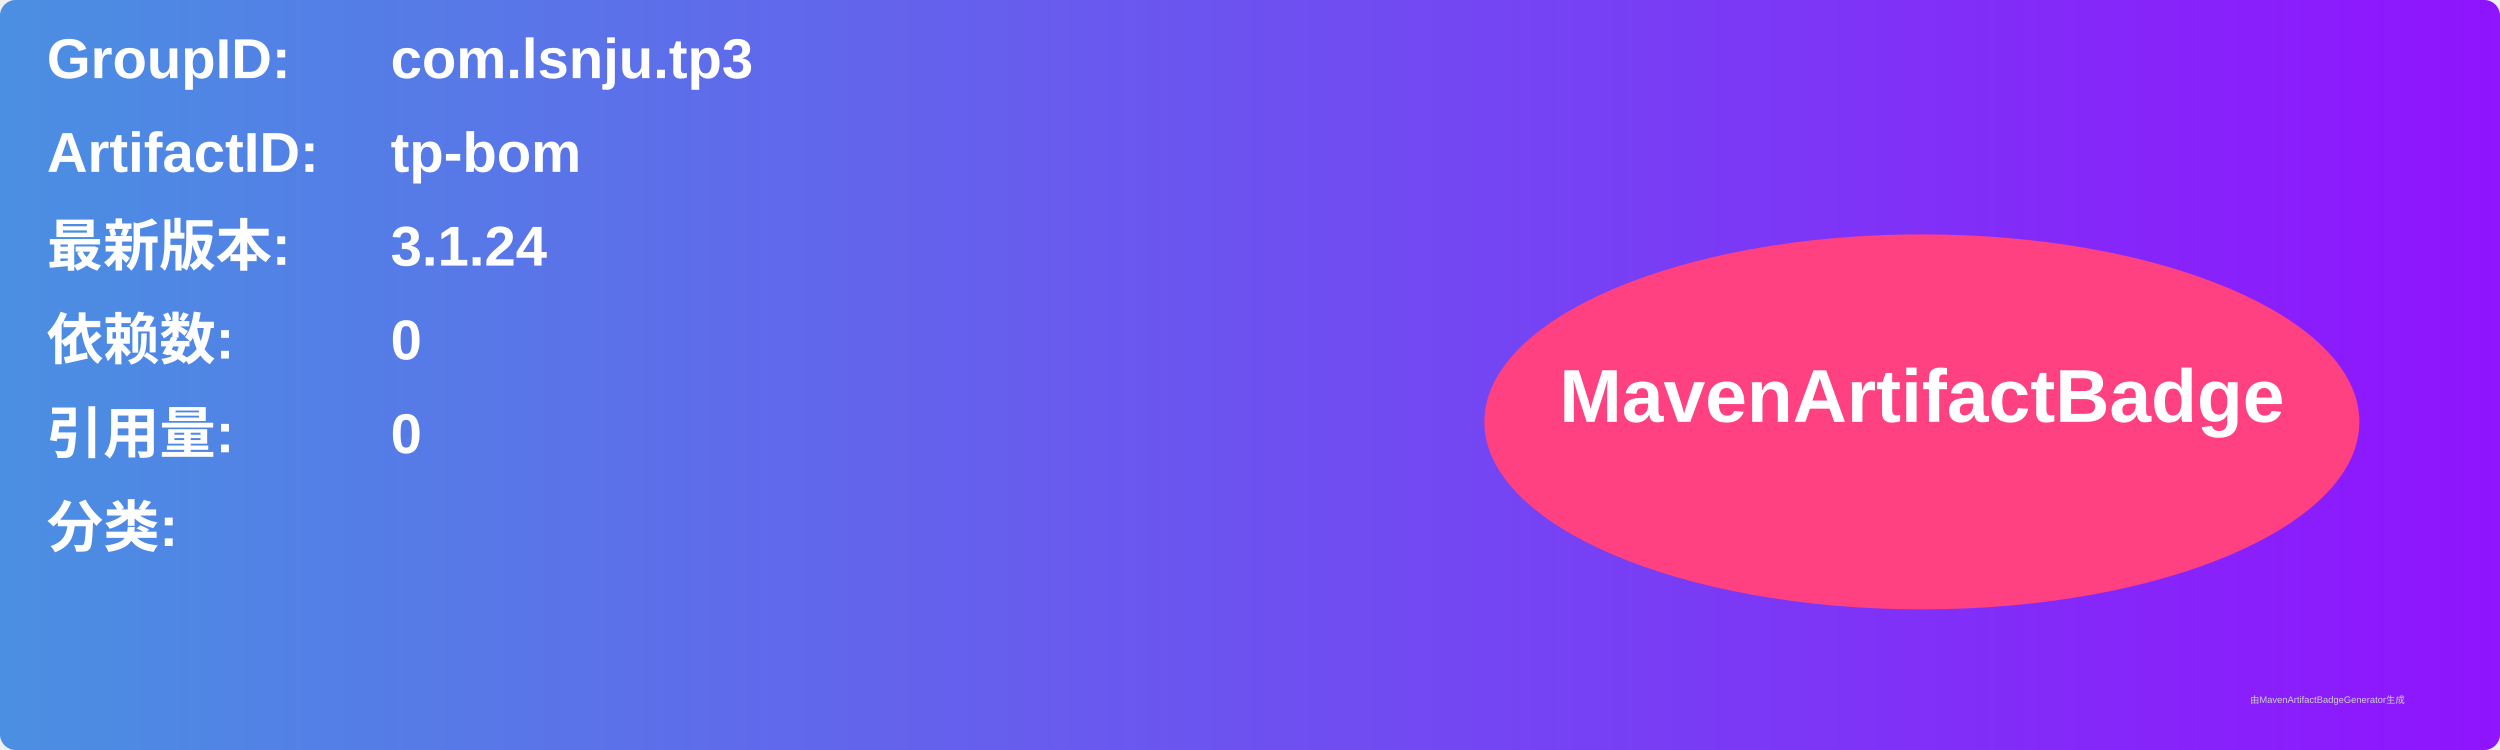
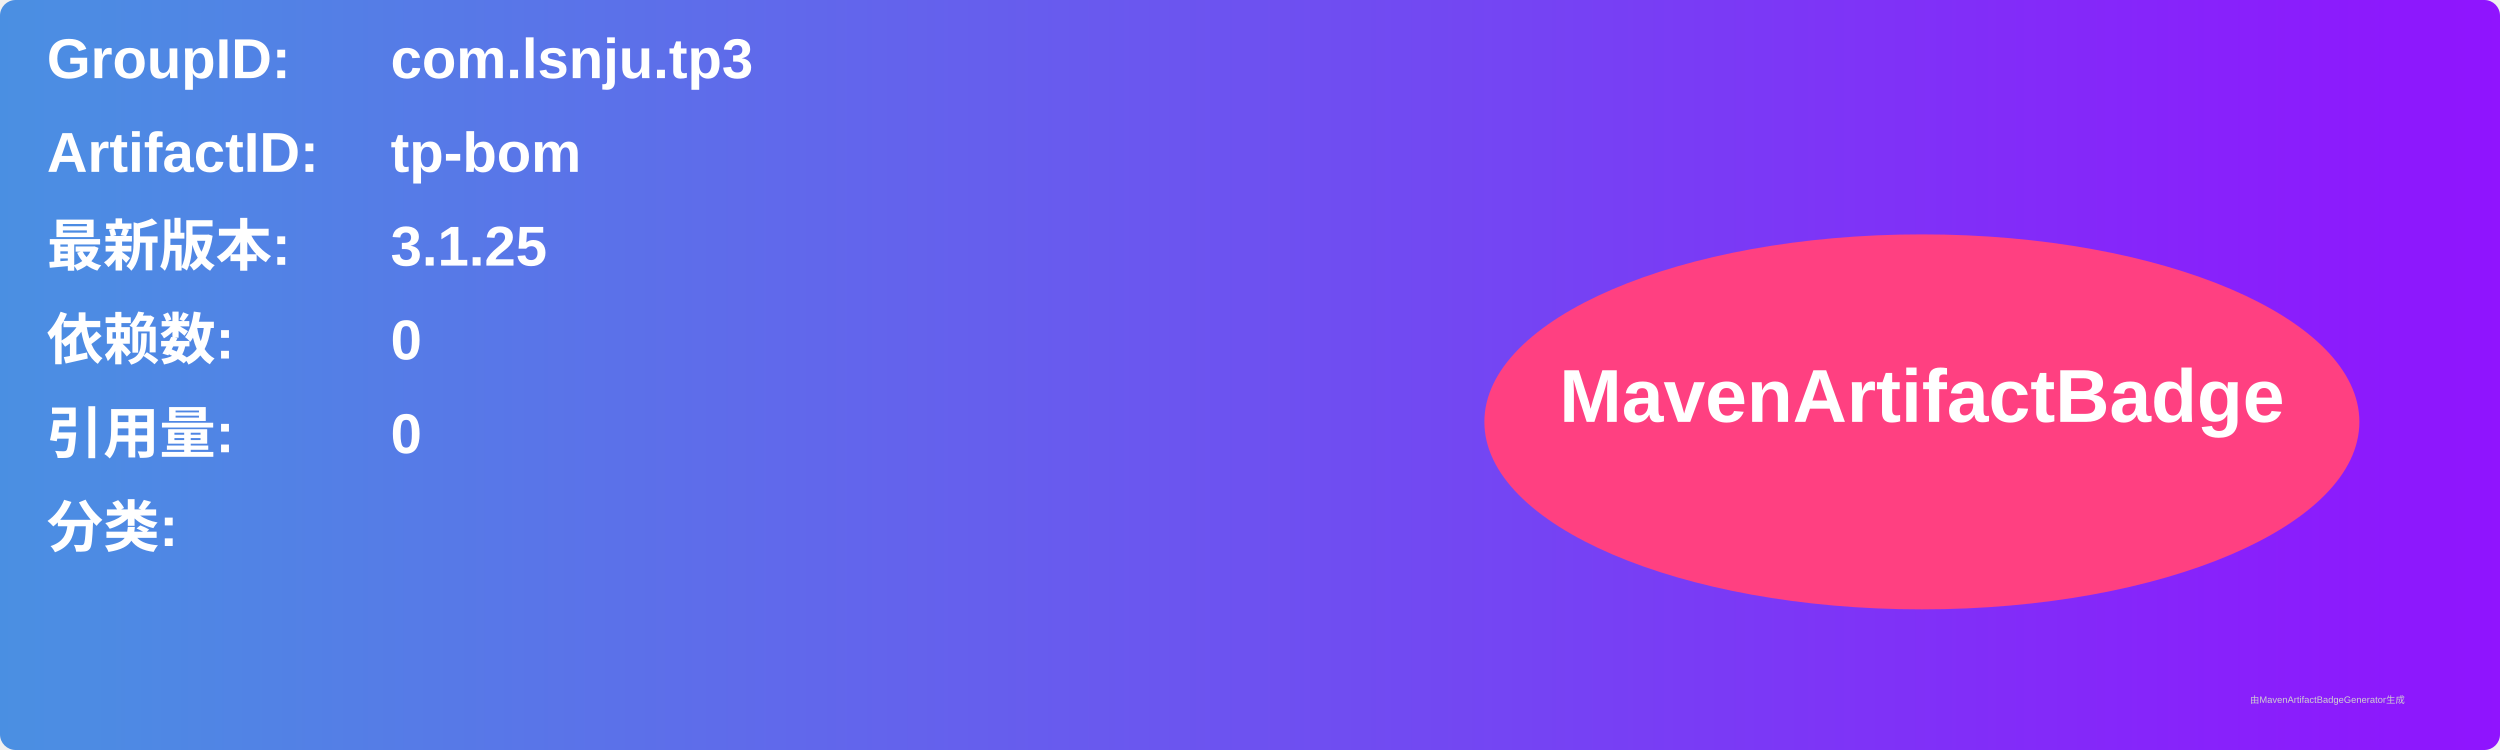
<svg xmlns="http://www.w3.org/2000/svg" width="800" height="240" viewBox="0 0 800 240">
  <linearGradient id="grad" x1="0%" y1="0%" x2="100%" y2="0%">
    <stop offset="0%" stop-color="#4a90e2" />
    <stop offset="100%" stop-color="#9013fe" />
  </linearGradient>
  <rect width="100%" height="100%" rx="5" ry="5" fill="url(#grad)" />
  <g transform="translate(15, 15)">
    <text x="0" y="10" font-family="Arial" font-size="18" fill="white" font-weight="bold" width="260">GroupID:</text>
    <text x="110" y="10" font-family="Arial" font-size="18" fill="white" font-weight="bold" width="460">com.lsnju.tp3</text>
    <text x="0" y="40" font-family="Arial" font-size="18" fill="white" font-weight="bold" width="260">ArtifactID:</text>
    <text x="110" y="40" font-family="Arial" font-size="18" fill="white" font-weight="bold" width="460">tp-bom</text>
    <text x="0" y="70" font-family="Arial" font-size="18" fill="white" font-weight="bold">最新版本:</text>
    <text x="110" y="70" font-family="Arial" font-size="18" fill="white" font-weight="bold">
-       <tspan font-weight="bold">3.1.24</tspan>
+       <tspan font-weight="bold">3.1.25</tspan>
    </text>
    <text x="0" y="100" font-family="Arial" font-size="18" fill="white" font-weight="bold">依赖数: </text>
    <text x="110" y="100" font-family="Arial" font-size="18" fill="white">
      <tspan font-weight="bold">0</tspan>
    </text>
    <text x="0" y="130" font-family="Arial" font-size="18" fill="white" font-weight="bold">引用量: </text>
    <text x="110" y="130" font-family="Arial" font-size="18" fill="white">
      <tspan font-weight="bold">0</tspan>
    </text>
    <text x="0" y="160" font-family="Arial" font-size="18" fill="white" font-weight="bold">分类:</text>
    <text x="10" y="190" font-family="Arial" font-size="10" fill="white">
      <tspan font-weight="bold" />
    </text>
    <ellipse cx="600" cy="120" rx="140" ry="60" fill="#ff4081" />
    <text x="600" y="120" text-anchor="middle" font-family="Arial" font-size="24" fill="white" font-weight="bold">MavenArtifactBadge</text>
  </g>
  <text x="720" y="225" font-family="Arial" font-size="3" fill="#d0d0d0">由MavenArtifactBadgeGenerator生成</text>
</svg>
